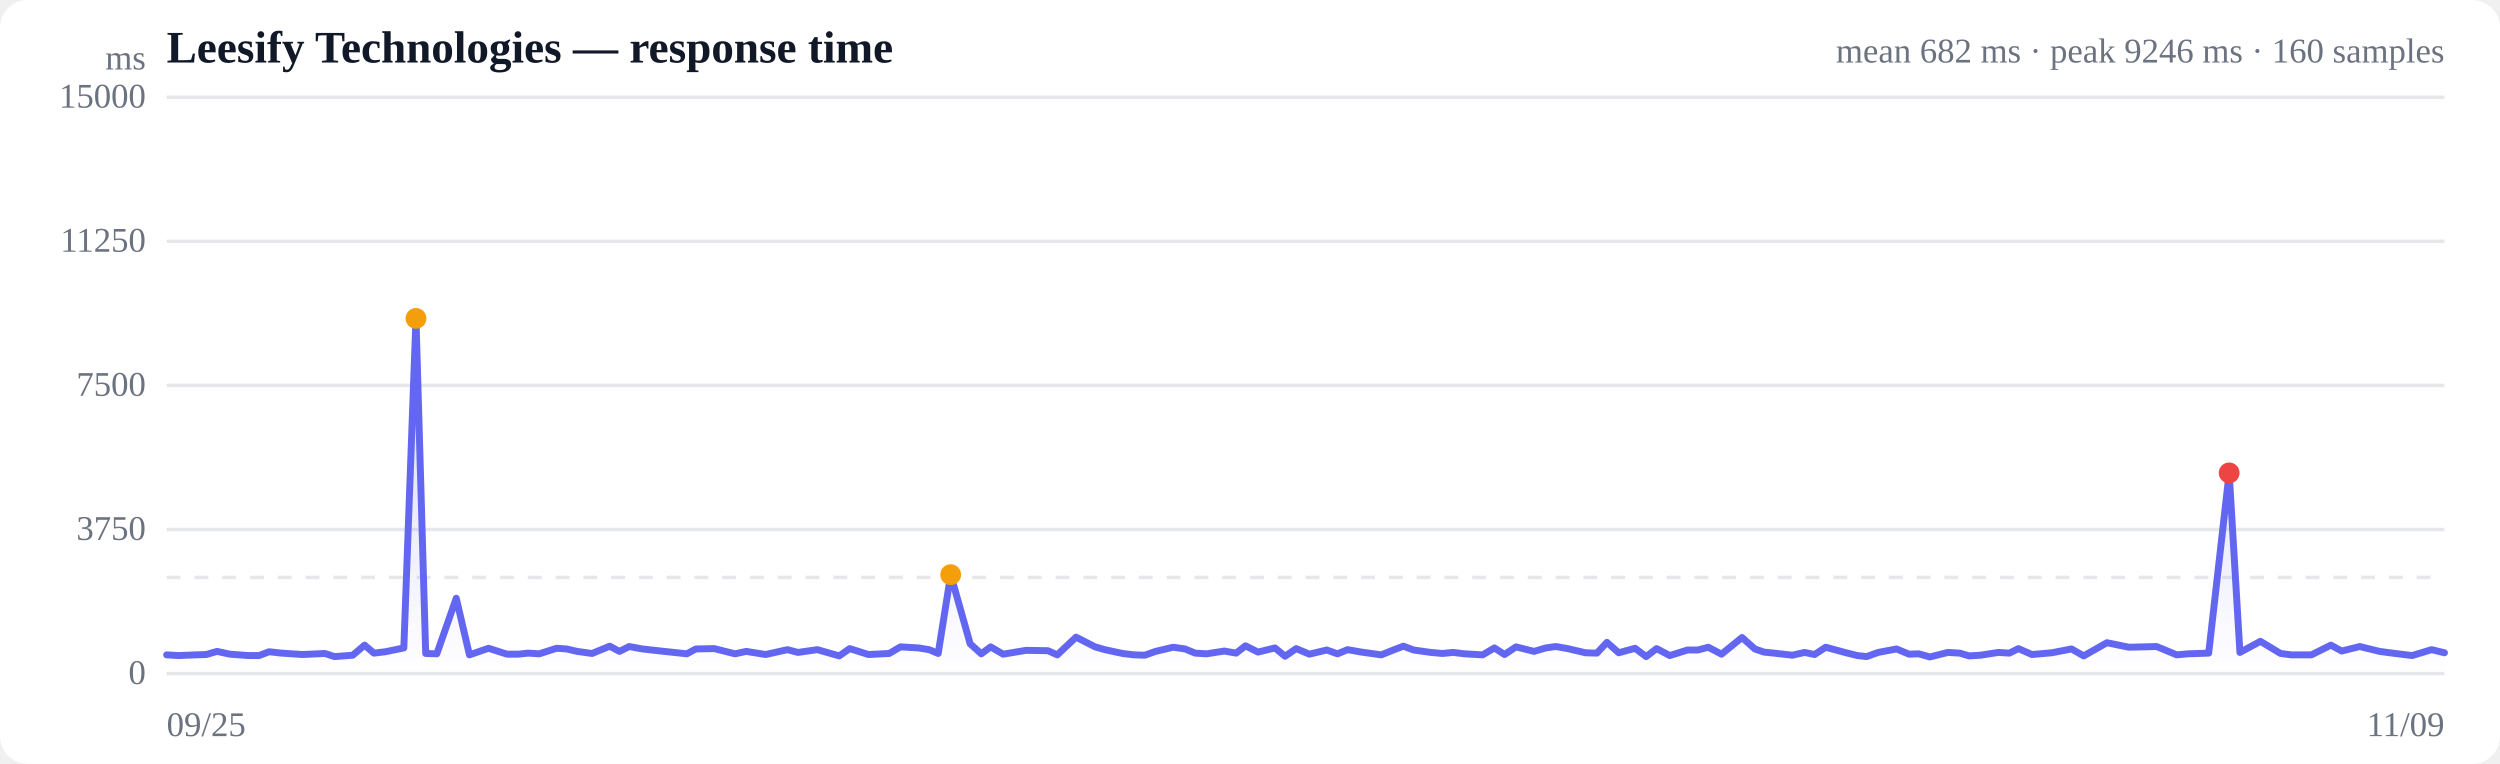
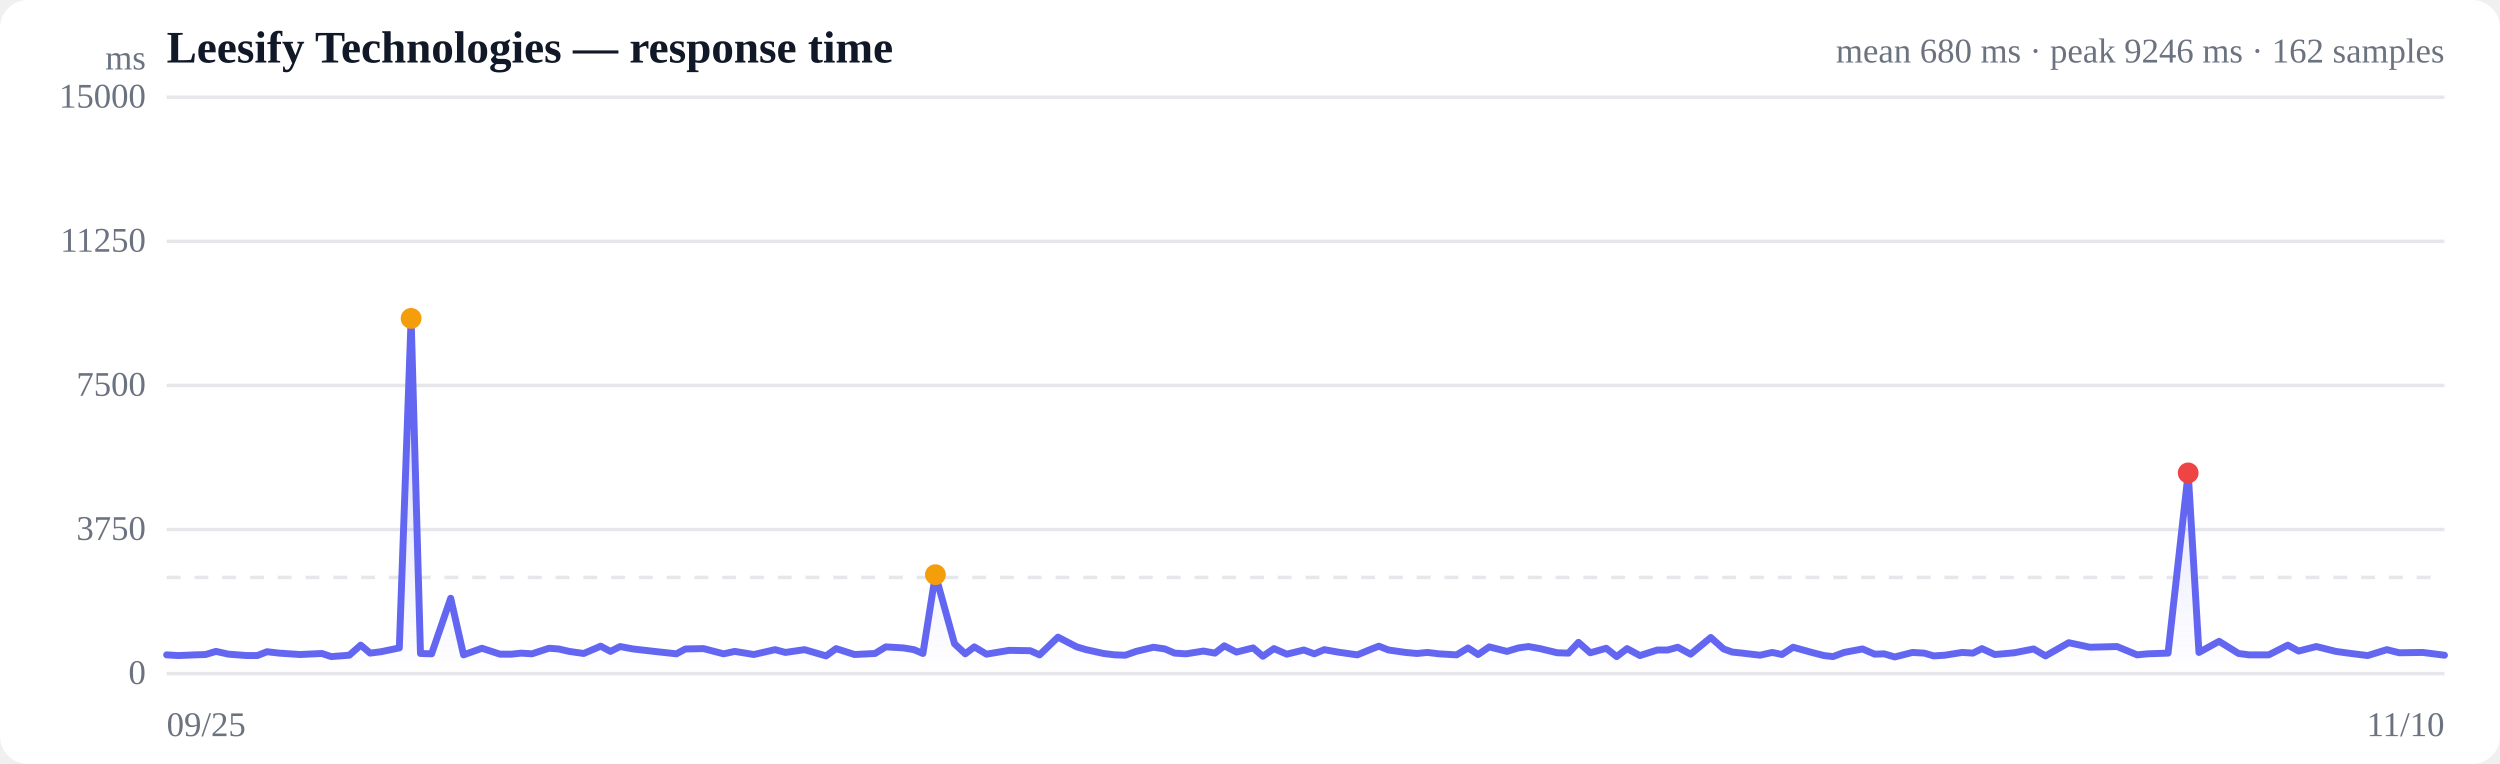
<svg xmlns="http://www.w3.org/2000/svg" viewBox="0 0 720 220" width="720" height="220" role="img" aria-label="Response time over time">
  <style>
  :root { color-scheme: light dark; }
  .bg { fill: #ffffff; }
  .grid { stroke: #e5e7eb; stroke-width: 1; }
  .axis { fill: #6b7280; font-size: 10px; }
  .title { fill: #111827; font-size: 13px; font-weight: 600; }
  .sub { fill: #6b7280; font-size: 10px; }
  .line { stroke: #6366f1; stroke-width: 2; fill: none; stroke-linejoin: round; stroke-linecap: round; }
  .area { fill: url(#fade); }
  .dot-degraded { fill: #f59e0b; }
  .dot-down { fill: #ef4444; }
  .empty { fill: #9ca3af; font-size: 12px; }
  @media (prefers-color-scheme: dark) {
    .bg { fill: #0b0f19; }
    .grid { stroke: #1f2937; }
    .axis, .sub { fill: #9ca3af; }
    .title { fill: #f3f4f6; }
    .line { stroke: #818cf8; }
  }
</style>
  <defs>
    <linearGradient id="fade" x1="0" y1="0" x2="0" y2="1">
      <stop offset="0%" stop-color="#6366f1" stop-opacity="0.28" />
      <stop offset="100%" stop-color="#6366f1" stop-opacity="0" />
    </linearGradient>
  </defs>
  <rect class="bg" width="720" height="220" rx="8" />
  <text class="title" x="48" y="18">Leesify Technologies — response time</text>
-   <text class="sub" x="704" y="18" text-anchor="end">mean 682 ms · peak 9246 ms · 160 samples</text>
+   <text class="sub" x="704" y="18" text-anchor="end">mean 680 ms · peak 9246 ms · 162 samples</text>
  <line class="grid" x1="48" y1="194.0" x2="704" y2="194.0" />
  <text class="axis" x="42" y="197" text-anchor="end">0</text>
  <line class="grid" x1="48" y1="152.5" x2="704" y2="152.5" />
  <text class="axis" x="42" y="155.5" text-anchor="end">3750</text>
  <line class="grid" x1="48" y1="111.0" x2="704" y2="111.0" />
  <text class="axis" x="42" y="114" text-anchor="end">7500</text>
  <line class="grid" x1="48" y1="69.5" x2="704" y2="69.5" />
  <text class="axis" x="42" y="72.5" text-anchor="end">11250</text>
  <line class="grid" x1="48" y1="28.0" x2="704" y2="28.0" />
  <text class="axis" x="42" y="31" text-anchor="end">15000</text>
  <line class="grid" stroke-dasharray="4 4" x1="48" y1="166.3" x2="704" y2="166.3" />
-   <path class="area" d="M48.0,188.6 L48.0,188.6 L51.4,188.8 L56.4,188.6 L59.4,188.5 L62.5,187.6 L66.2,188.4 L71.5,188.8 L74.6,188.8 L77.5,187.7 L81.1,188.1 L87.1,188.5 L93.6,188.2 L96.3,189.1 L101.6,188.7 L105.0,185.8 L107.7,188.1 L111.0,187.7 L116.3,186.6 L119.8,91.7 L122.6,188.2 L125.8,188.3 L131.4,172.3 L135.2,188.6 L140.7,186.7 L146.0,188.4 L149.3,188.4 L152.1,188.1 L155.3,188.3 L160.3,186.7 L163.2,186.9 L166.2,187.6 L170.5,188.2 L175.6,186.1 L178.4,187.6 L181.2,186.2 L185.0,186.9 L191.3,187.6 L197.8,188.3 L200.4,186.9 L205.7,186.8 L211.7,188.3 L214.9,187.6 L220.5,188.5 L226.8,187.1 L229.8,187.9 L235.4,187.1 L241.7,188.9 L244.7,186.8 L250.1,188.5 L256.1,188.2 L259.3,186.3 L264.5,186.6 L267.6,187.1 L270.2,188.2 L273.8,165.5 L279.4,185.4 L282.6,188.3 L285.3,186.3 L288.9,188.4 L295.5,187.3 L301.8,187.4 L304.5,188.6 L309.9,183.5 L315.4,186.3 L318.2,187.1 L323.3,188.2 L326.6,188.6 L329.7,188.7 L332.8,187.6 L337.9,186.4 L341.3,186.9 L344.2,188.1 L347.5,188.3 L352.6,187.5 L356.0,188.1 L358.7,186.0 L362.3,187.8 L367.2,186.6 L370.1,189.0 L373.3,186.8 L377.1,188.4 L382.1,187.2 L385.2,188.3 L388.1,187.1 L392.1,187.8 L397.8,188.6 L401.8,187.0 L404.2,186.1 L407.1,187.2 L412.1,187.9 L415.4,188.2 L418.5,187.9 L421.8,188.3 L427.0,188.6 L430.4,186.6 L433.3,188.5 L436.6,186.3 L441.8,187.6 L445.2,186.6 L448.1,186.2 L451.5,186.8 L456.6,188.0 L459.9,188.1 L462.8,185.0 L466.2,188.0 L470.9,186.7 L474.1,189.1 L477.1,186.8 L480.9,188.8 L486.0,187.2 L489.0,187.2 L492.0,186.4 L495.8,188.4 L501.7,183.6 L505.4,186.9 L508.0,187.8 L510.9,188.1 L516.2,188.7 L519.7,187.9 L522.6,188.5 L525.8,186.4 L531.3,187.9 L534.9,188.8 L537.6,189.1 L540.9,187.9 L546.2,186.9 L549.8,188.4 L552.6,188.3 L555.8,189.2 L561.0,187.9 L564.4,188.1 L567.1,188.9 L570.4,188.7 L575.5,187.9 L578.7,188.1 L581.3,186.8 L585.2,188.5 L590.9,188.0 L596.6,186.9 L600.1,188.9 L606.8,185.1 L613.1,186.4 L621.1,186.2 L626.9,188.6 L630.1,188.3 L636.1,188.1 L642.0,136.2 L645.1,187.9 L651.0,184.7 L656.8,188.2 L659.9,188.6 L665.7,188.6 L671.3,185.8 L674.4,187.5 L679.6,186.2 L685.3,187.6 L689.0,188.1 L694.7,188.8 L700.3,187.1 L704.0,188.0 L704.0,194.0 L48.0,194.0 Z" />
-   <path class="line" d="M48.0,188.6 L51.4,188.8 L56.4,188.6 L59.4,188.5 L62.5,187.6 L66.2,188.4 L71.5,188.8 L74.6,188.8 L77.5,187.7 L81.1,188.1 L87.1,188.5 L93.6,188.2 L96.3,189.1 L101.6,188.7 L105.0,185.8 L107.7,188.1 L111.0,187.7 L116.3,186.6 L119.8,91.7 L122.6,188.2 L125.8,188.3 L131.4,172.3 L135.2,188.6 L140.7,186.7 L146.0,188.4 L149.3,188.4 L152.1,188.1 L155.3,188.3 L160.3,186.7 L163.2,186.9 L166.2,187.6 L170.5,188.2 L175.6,186.1 L178.4,187.6 L181.2,186.2 L185.0,186.9 L191.3,187.6 L197.8,188.3 L200.4,186.9 L205.7,186.8 L211.7,188.3 L214.9,187.6 L220.5,188.5 L226.8,187.1 L229.8,187.9 L235.4,187.1 L241.7,188.9 L244.7,186.8 L250.1,188.5 L256.1,188.2 L259.3,186.3 L264.5,186.6 L267.6,187.1 L270.2,188.2 L273.8,165.5 L279.4,185.4 L282.6,188.3 L285.3,186.3 L288.9,188.4 L295.5,187.3 L301.8,187.4 L304.5,188.6 L309.9,183.5 L315.4,186.3 L318.2,187.1 L323.3,188.2 L326.6,188.6 L329.7,188.7 L332.8,187.6 L337.9,186.4 L341.3,186.9 L344.2,188.1 L347.5,188.3 L352.6,187.5 L356.0,188.1 L358.7,186.0 L362.3,187.8 L367.2,186.6 L370.1,189.0 L373.3,186.8 L377.1,188.4 L382.1,187.2 L385.2,188.3 L388.1,187.1 L392.1,187.8 L397.8,188.6 L401.8,187.0 L404.2,186.1 L407.1,187.2 L412.1,187.9 L415.4,188.2 L418.5,187.9 L421.8,188.3 L427.0,188.6 L430.4,186.6 L433.3,188.5 L436.6,186.3 L441.8,187.6 L445.2,186.6 L448.1,186.2 L451.5,186.8 L456.6,188.0 L459.9,188.1 L462.8,185.0 L466.2,188.0 L470.9,186.7 L474.1,189.1 L477.1,186.8 L480.9,188.8 L486.0,187.2 L489.0,187.2 L492.0,186.4 L495.8,188.4 L501.7,183.6 L505.4,186.9 L508.0,187.8 L510.9,188.1 L516.2,188.7 L519.7,187.9 L522.6,188.5 L525.8,186.4 L531.3,187.9 L534.9,188.8 L537.6,189.1 L540.9,187.9 L546.2,186.9 L549.8,188.4 L552.6,188.3 L555.8,189.2 L561.0,187.9 L564.4,188.1 L567.1,188.9 L570.4,188.7 L575.5,187.9 L578.7,188.1 L581.3,186.8 L585.2,188.5 L590.9,188.0 L596.6,186.9 L600.1,188.9 L606.8,185.1 L613.1,186.4 L621.1,186.2 L626.9,188.6 L630.1,188.3 L636.1,188.1 L642.0,136.2 L645.1,187.9 L651.0,184.7 L656.8,188.2 L659.9,188.6 L665.7,188.6 L671.3,185.8 L674.4,187.5 L679.6,186.2 L685.3,187.6 L689.0,188.1 L694.7,188.8 L700.3,187.1 L704.0,188.0" />
-   <circle class="dot-degraded" cx="119.8" cy="91.7" r="3" />
-   <circle class="dot-degraded" cx="273.8" cy="165.5" r="3" />
-   <circle class="dot-down" cx="642.0" cy="136.2" r="3" />
+   <path class="area" d="M48.0,188.6 L48.0,188.6 L51.4,188.8 L56.2,188.6 L59.2,188.5 L62.2,187.6 L65.8,188.4 L71.1,188.8 L74.1,188.8 L76.9,187.7 L80.4,188.1 L86.4,188.5 L92.7,188.2 L95.4,189.1 L100.6,188.7 L103.9,185.8 L106.6,188.1 L109.7,187.7 L115.0,186.6 L118.4,91.7 L121.1,188.2 L124.3,188.3 L129.8,172.3 L133.5,188.6 L138.8,186.7 L144.0,188.4 L147.3,188.4 L150.1,188.1 L153.2,188.3 L158.1,186.7 L160.9,186.9 L163.9,187.6 L168.1,188.2 L173.0,186.1 L175.8,187.6 L178.6,186.2 L182.3,186.9 L188.4,187.6 L194.8,188.3 L197.4,186.9 L202.6,186.8 L208.4,188.3 L211.6,187.6 L217.1,188.5 L223.2,187.1 L226.2,187.9 L231.7,187.1 L237.9,188.9 L240.8,186.8 L246.1,188.5 L252.0,188.2 L255.1,186.3 L260.2,186.6 L263.2,187.1 L265.8,188.2 L269.4,165.5 L274.9,185.4 L278.0,188.3 L280.6,186.3 L284.1,188.4 L290.6,187.3 L296.7,187.4 L299.4,188.6 L304.7,183.5 L310.1,186.3 L312.8,187.1 L317.8,188.2 L321.1,188.6 L324.1,188.7 L327.2,187.6 L332.2,186.4 L335.5,186.9 L338.3,188.1 L341.6,188.3 L346.6,187.5 L349.9,188.1 L352.6,186.0 L356.1,187.8 L360.9,186.6 L363.7,189.0 L366.9,186.8 L370.6,188.4 L375.5,187.2 L378.5,188.3 L381.4,187.1 L385.3,187.8 L390.9,188.6 L394.8,187.0 L397.1,186.1 L399.9,187.2 L404.8,187.9 L408.1,188.2 L411.1,187.9 L414.4,188.3 L419.5,188.6 L422.8,186.6 L425.7,188.5 L428.9,186.3 L434.0,187.6 L437.3,186.6 L440.2,186.2 L443.5,186.8 L448.5,188.0 L451.7,188.1 L454.6,185.0 L458.0,188.0 L462.6,186.7 L465.6,189.1 L468.6,186.8 L472.3,188.8 L477.3,187.2 L480.3,187.2 L483.2,186.4 L486.9,188.4 L492.7,183.6 L496.4,186.9 L498.9,187.8 L501.8,188.1 L506.9,188.7 L510.4,187.9 L513.2,188.5 L516.4,186.4 L521.8,187.9 L525.3,188.8 L527.9,189.1 L531.1,187.9 L536.4,186.9 L539.9,188.4 L542.6,188.3 L545.7,189.2 L550.8,187.9 L554.2,188.1 L556.9,188.9 L560.1,188.7 L565.1,187.9 L568.2,188.1 L570.8,186.8 L574.5,188.5 L580.1,188.0 L585.7,186.9 L589.1,188.9 L595.8,185.1 L601.9,186.4 L609.7,186.2 L615.5,188.6 L618.5,188.3 L624.4,188.1 L630.2,136.2 L633.3,187.9 L639.1,184.7 L644.7,188.2 L647.7,188.6 L653.4,188.6 L658.9,185.8 L662.0,187.5 L667.1,186.2 L672.7,187.6 L676.3,188.1 L681.9,188.8 L687.4,187.1 L691.0,188.0 L697.7,187.9 L704.0,188.7 L704.0,194.0 L48.0,194.0 Z" />
+   <path class="line" d="M48.0,188.6 L51.4,188.8 L56.2,188.6 L59.2,188.5 L62.2,187.6 L65.8,188.4 L71.1,188.8 L74.1,188.8 L76.9,187.7 L80.4,188.1 L86.4,188.5 L92.7,188.2 L95.4,189.1 L100.6,188.7 L103.9,185.8 L106.6,188.1 L109.7,187.7 L115.0,186.6 L118.4,91.7 L121.1,188.2 L124.3,188.3 L129.8,172.3 L133.5,188.6 L138.8,186.7 L144.0,188.4 L147.3,188.4 L150.1,188.1 L153.2,188.3 L158.1,186.7 L160.9,186.9 L163.9,187.6 L168.1,188.2 L173.0,186.1 L175.8,187.6 L178.6,186.2 L182.3,186.9 L188.4,187.6 L194.8,188.3 L197.4,186.9 L202.6,186.8 L208.4,188.3 L211.6,187.6 L217.1,188.5 L223.2,187.1 L226.2,187.9 L231.7,187.1 L237.9,188.9 L240.8,186.8 L246.1,188.5 L252.0,188.2 L255.1,186.3 L260.2,186.6 L263.2,187.1 L265.8,188.2 L269.4,165.5 L274.9,185.4 L278.0,188.3 L280.6,186.3 L284.1,188.4 L290.6,187.3 L296.7,187.4 L299.4,188.6 L304.7,183.5 L310.1,186.3 L312.8,187.1 L317.8,188.2 L321.1,188.6 L324.1,188.7 L327.2,187.6 L332.2,186.4 L335.5,186.9 L338.3,188.1 L341.6,188.3 L346.6,187.5 L349.9,188.1 L352.6,186.0 L356.1,187.8 L360.9,186.6 L363.7,189.0 L366.9,186.8 L370.6,188.4 L375.5,187.2 L378.5,188.3 L381.4,187.1 L385.3,187.8 L390.9,188.6 L394.8,187.0 L397.1,186.1 L399.9,187.2 L404.8,187.9 L408.1,188.2 L411.1,187.9 L414.4,188.3 L419.5,188.6 L422.8,186.6 L425.7,188.5 L428.9,186.3 L434.0,187.6 L437.3,186.6 L440.2,186.2 L443.5,186.8 L448.5,188.0 L451.7,188.1 L454.6,185.0 L458.0,188.0 L462.6,186.7 L465.6,189.1 L468.6,186.8 L472.3,188.8 L477.3,187.2 L480.3,187.2 L483.2,186.4 L486.9,188.4 L492.7,183.6 L496.4,186.9 L498.9,187.8 L501.8,188.1 L506.9,188.7 L510.4,187.9 L513.2,188.5 L516.4,186.4 L521.8,187.9 L525.3,188.8 L527.9,189.1 L531.1,187.9 L536.4,186.9 L539.9,188.4 L542.6,188.3 L545.7,189.2 L550.8,187.9 L554.2,188.1 L556.9,188.9 L560.1,188.7 L565.1,187.9 L568.2,188.1 L570.8,186.8 L574.5,188.5 L580.1,188.0 L585.7,186.9 L589.1,188.9 L595.8,185.1 L601.9,186.4 L609.7,186.2 L615.5,188.6 L618.5,188.3 L624.4,188.1 L630.2,136.2 L633.3,187.9 L639.1,184.7 L644.7,188.2 L647.7,188.6 L653.4,188.6 L658.9,185.8 L662.0,187.5 L667.1,186.2 L672.7,187.6 L676.3,188.1 L681.9,188.8 L687.4,187.1 L691.0,188.0 L697.7,187.9 L704.0,188.7" />
+   <circle class="dot-degraded" cx="118.4" cy="91.7" r="3" />
+   <circle class="dot-degraded" cx="269.4" cy="165.5" r="3" />
+   <circle class="dot-down" cx="630.2" cy="136.2" r="3" />
  <text class="axis" x="48" y="212">09/25</text>
-   <text class="axis" x="704" y="212" text-anchor="end">11/09</text>
+   <text class="axis" x="704" y="212" text-anchor="end">11/10</text>
  <text class="axis" x="42" y="20" text-anchor="end">ms</text>
</svg>
